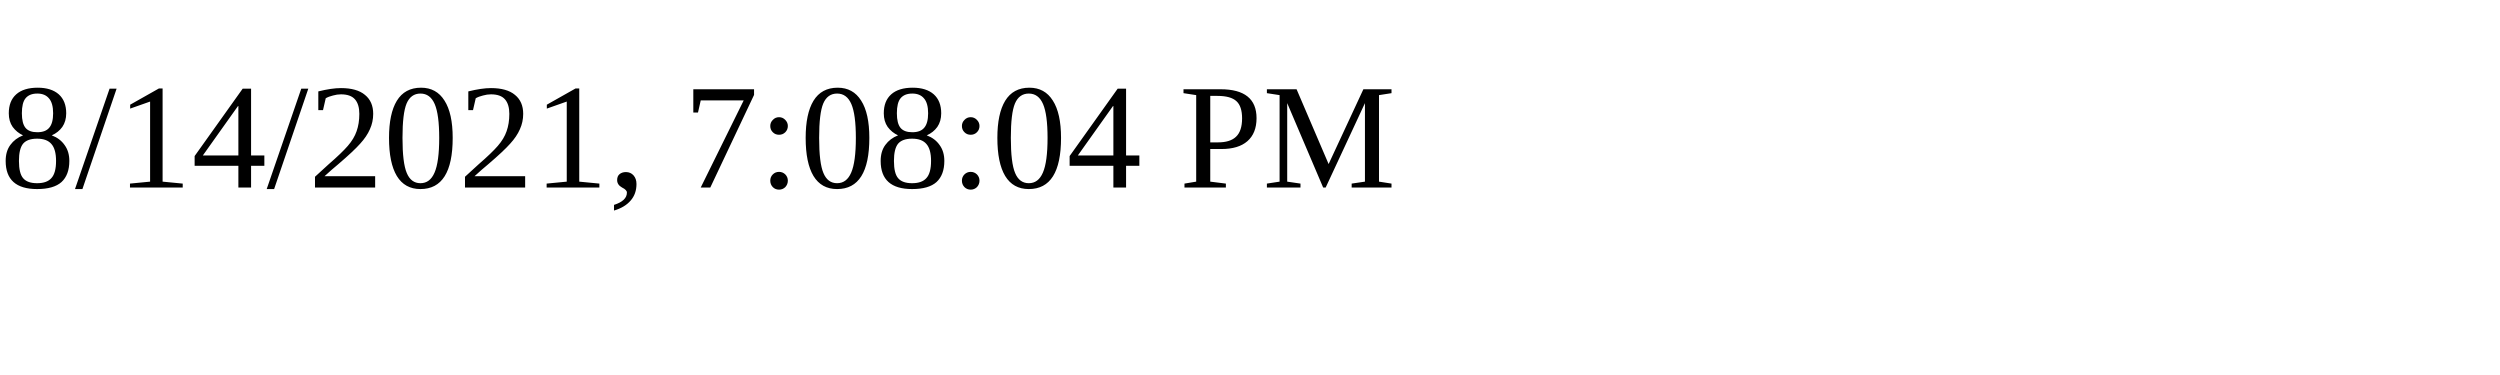
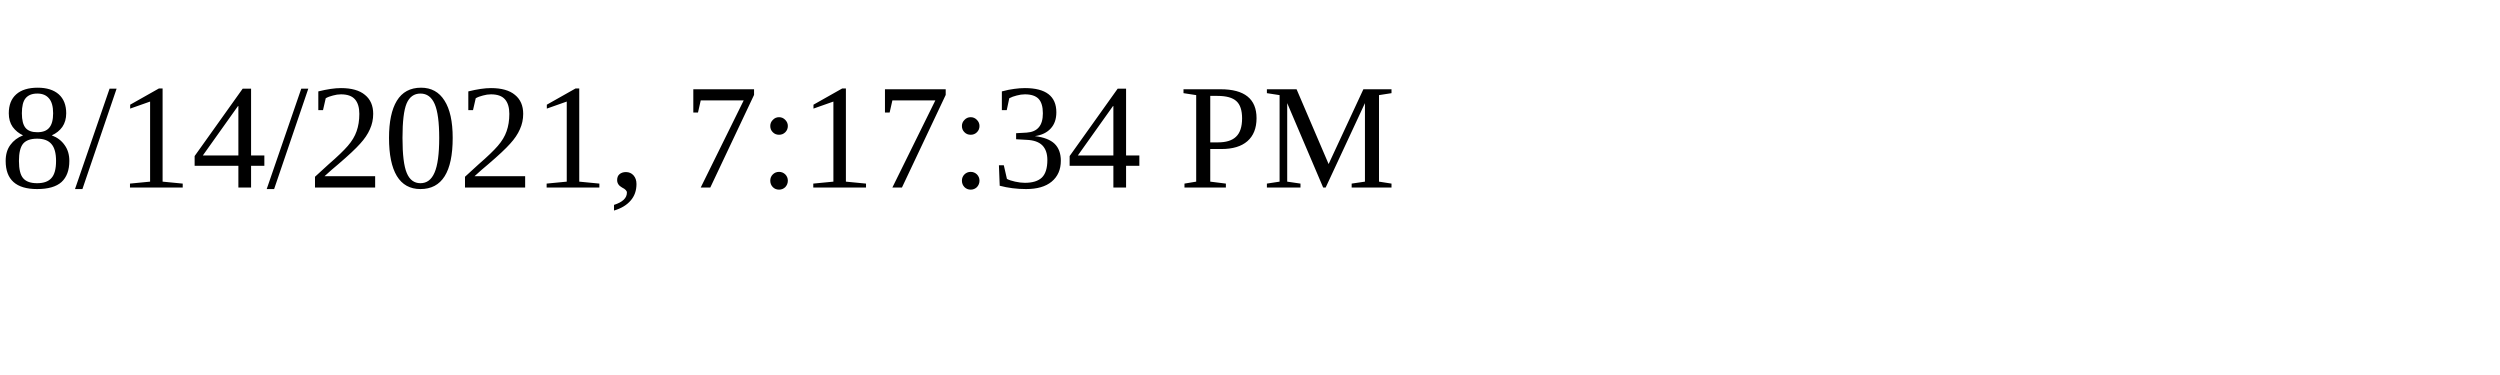
<svg xmlns="http://www.w3.org/2000/svg" height="30" width="200">
-   <text x="0" y="15">8/14/2021, 7:08:04 PM</text>
+   <text x="0" y="15">8/14/2021, 7:17:34 PM</text>
</svg>
